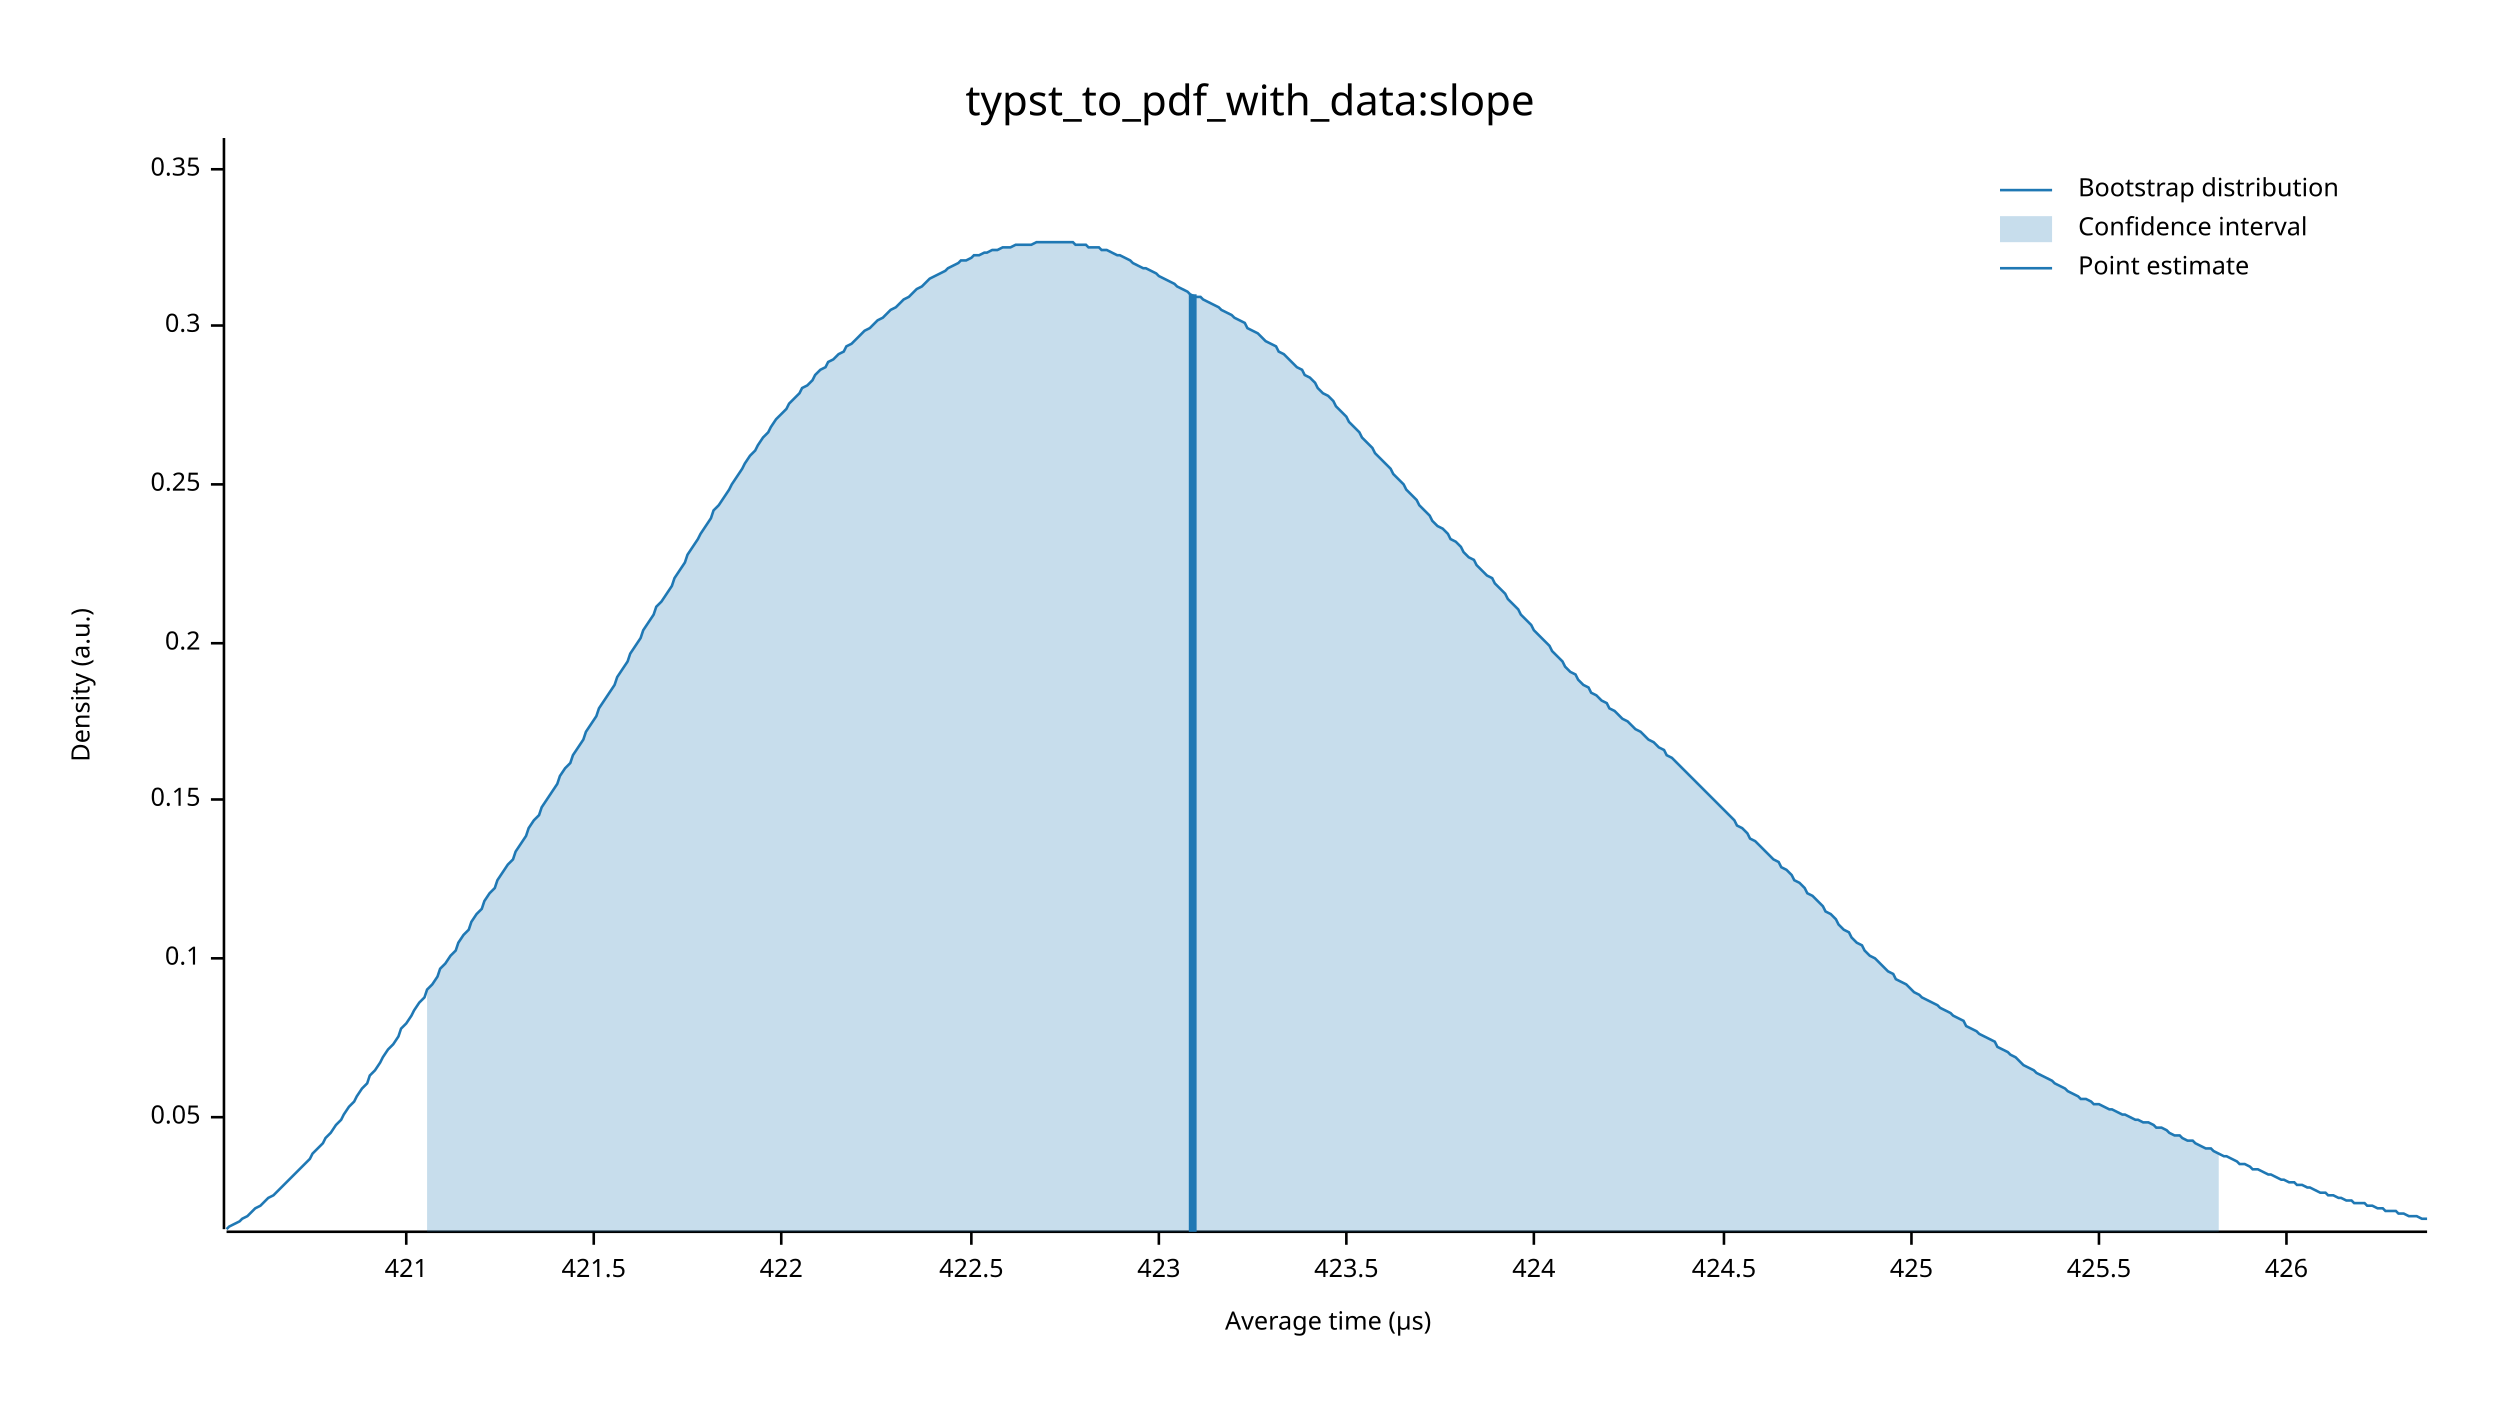
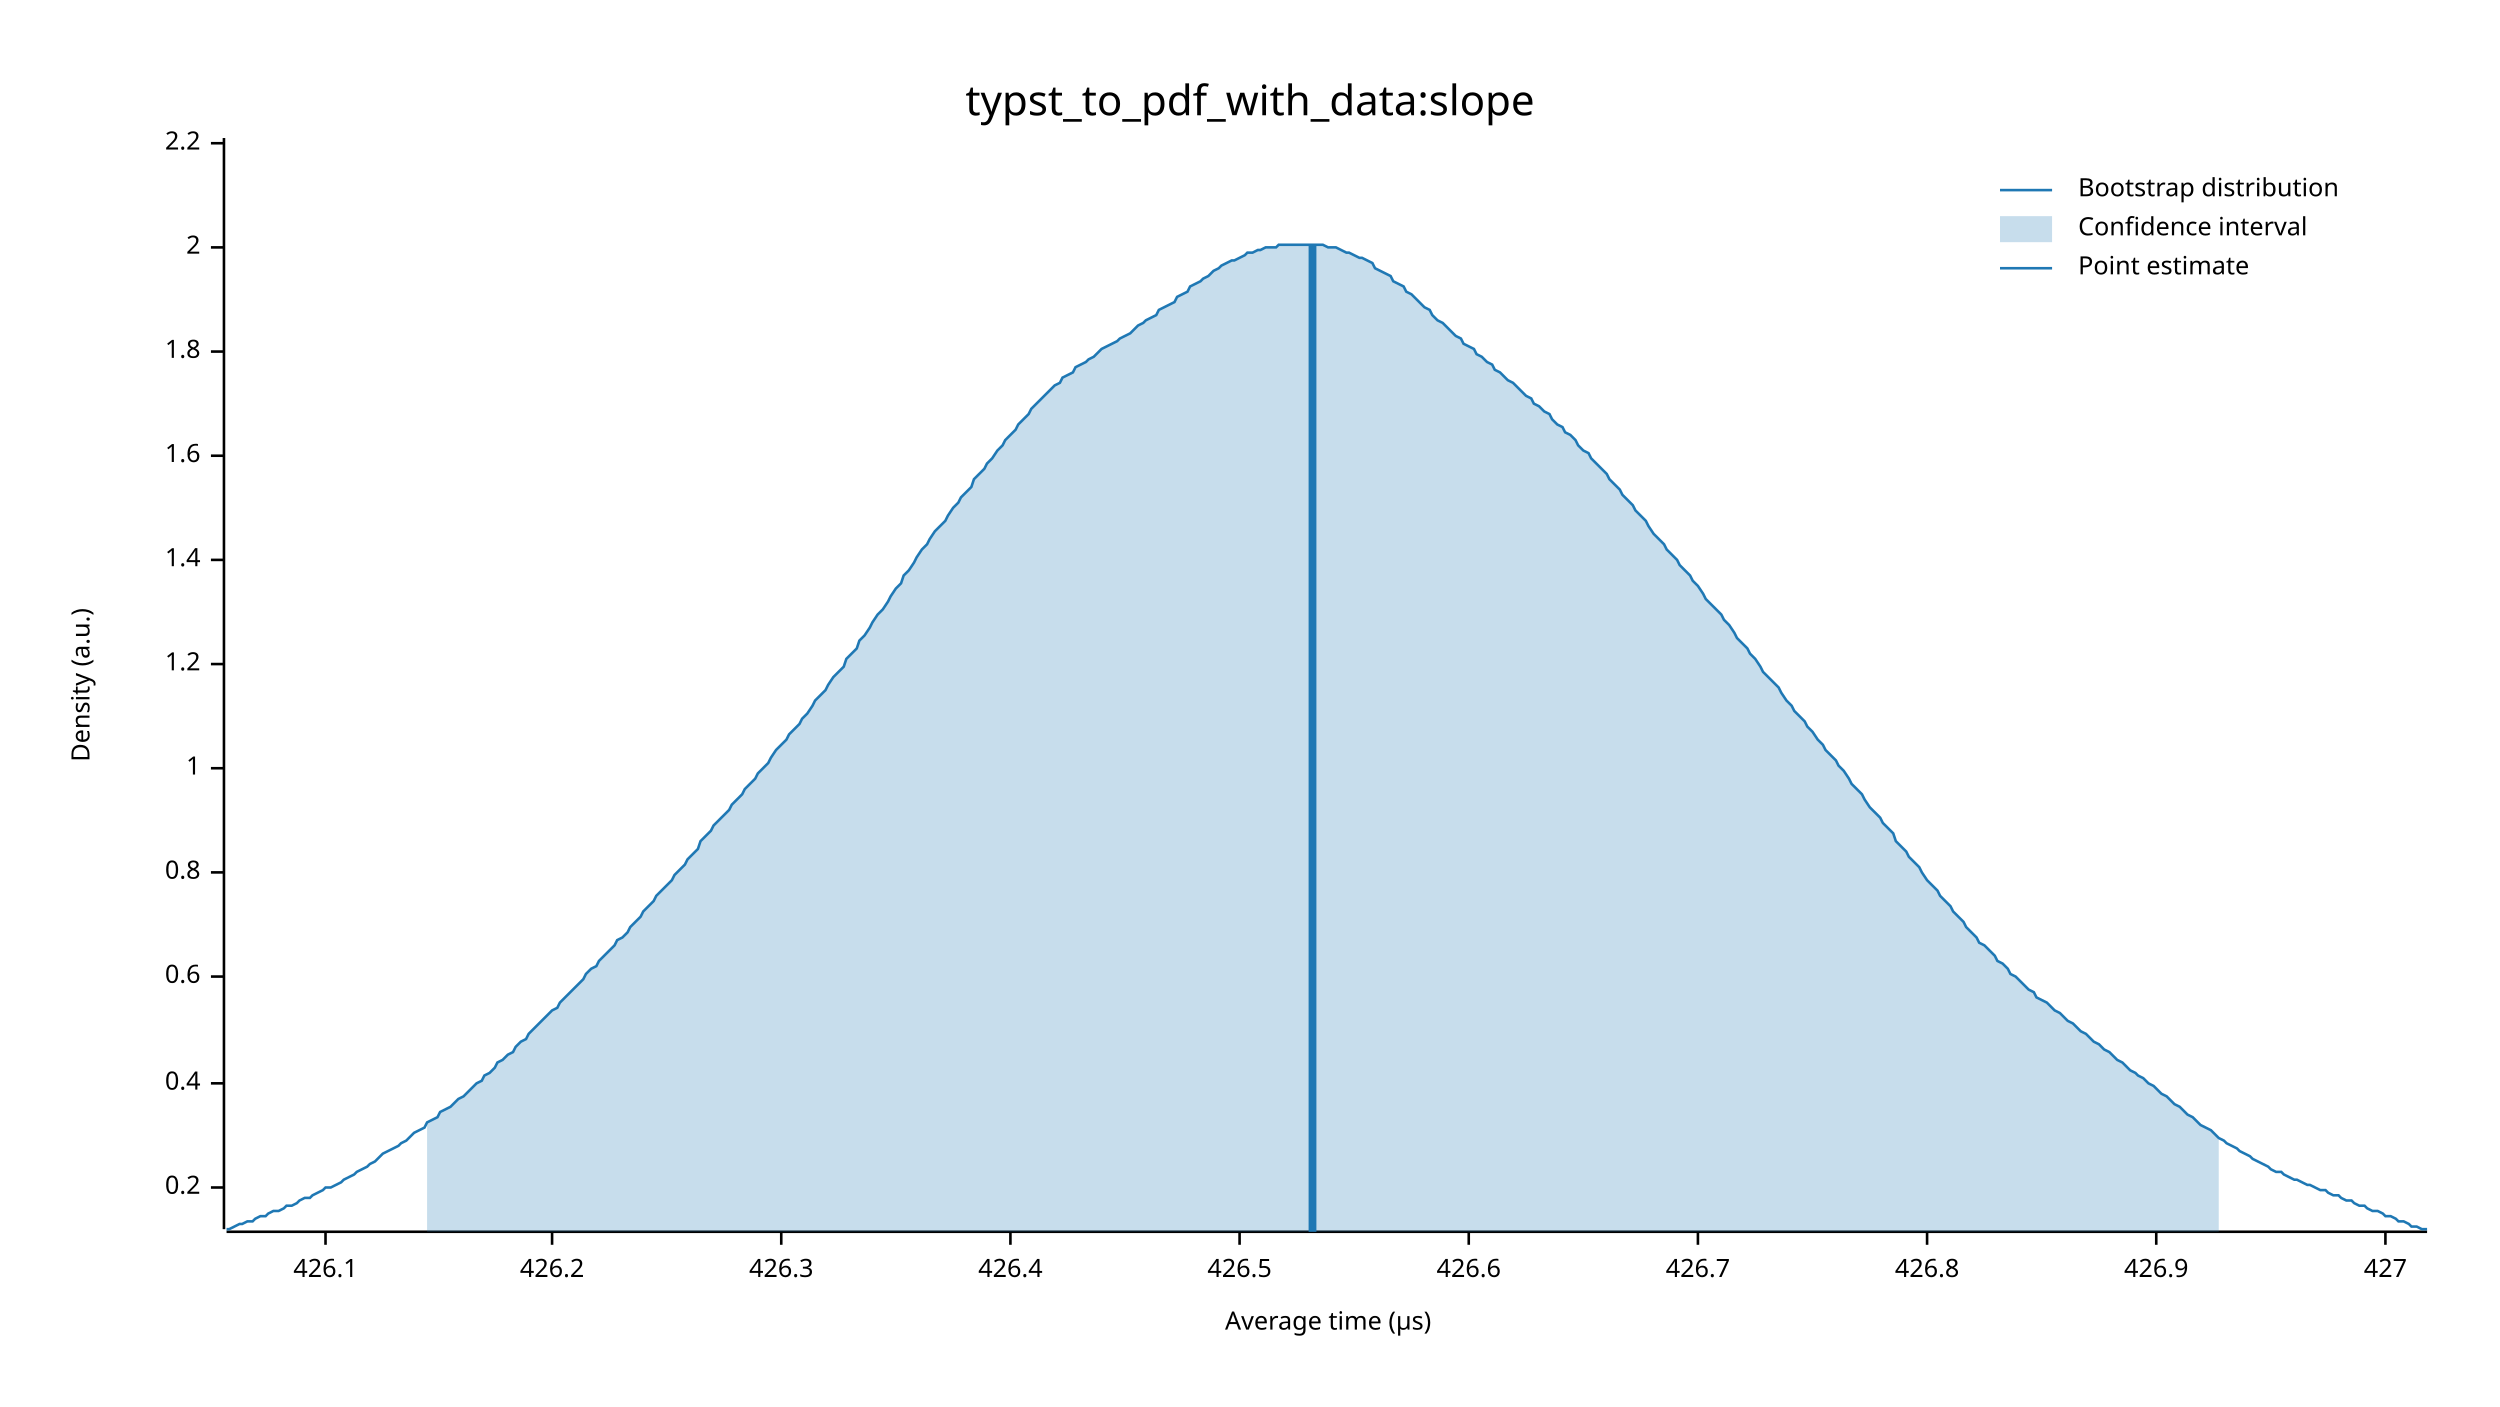
<svg xmlns="http://www.w3.org/2000/svg" width="960" height="540" viewBox="0 0 960 540">
  <text x="480" y="32" dy="0.76em" text-anchor="middle" font-family="sans-serif" font-size="16.129" opacity="1" fill="#000000">
typst_to_pdf_with_data:slope
</text>
  <text x="27" y="263" dy="0.76em" text-anchor="middle" font-family="sans-serif" font-size="9.677" opacity="1" fill="#000000" transform="rotate(270, 27, 263)">
Density (a.u.)
</text>
  <text x="510" y="513" dy="-0.5ex" text-anchor="middle" font-family="sans-serif" font-size="9.677" opacity="1" fill="#000000">
Average time (µs)
</text>
  <polyline fill="none" opacity="1" stroke="#000000" stroke-width="1" points="86,53 86,472 " />
-   <text x="77" y="429" dy="0.5ex" text-anchor="end" font-family="sans-serif" font-size="9.677" opacity="1" fill="#000000">
- 0.05
- </text>
-   <polyline fill="none" opacity="1" stroke="#000000" stroke-width="1" points="81,429 86,429 " />
-   <text x="77" y="368" dy="0.5ex" text-anchor="end" font-family="sans-serif" font-size="9.677" opacity="1" fill="#000000">
- 0.1
- </text>
-   <polyline fill="none" opacity="1" stroke="#000000" stroke-width="1" points="81,368 86,368 " />
-   <text x="77" y="307" dy="0.5ex" text-anchor="end" font-family="sans-serif" font-size="9.677" opacity="1" fill="#000000">
- 0.15
- </text>
-   <polyline fill="none" opacity="1" stroke="#000000" stroke-width="1" points="81,307 86,307 " />
-   <text x="77" y="247" dy="0.5ex" text-anchor="end" font-family="sans-serif" font-size="9.677" opacity="1" fill="#000000">
+   <text x="77" y="456" dy="0.5ex" text-anchor="end" font-family="sans-serif" font-size="9.677" opacity="1" fill="#000000">
0.2
</text>
-   <polyline fill="none" opacity="1" stroke="#000000" stroke-width="1" points="81,247 86,247 " />
-   <text x="77" y="186" dy="0.5ex" text-anchor="end" font-family="sans-serif" font-size="9.677" opacity="1" fill="#000000">
- 0.25
+   <polyline fill="none" opacity="1" stroke="#000000" stroke-width="1" points="81,456 86,456 " />
+   <text x="77" y="416" dy="0.5ex" text-anchor="end" font-family="sans-serif" font-size="9.677" opacity="1" fill="#000000">
+ 0.4
</text>
-   <polyline fill="none" opacity="1" stroke="#000000" stroke-width="1" points="81,186 86,186 " />
-   <text x="77" y="125" dy="0.5ex" text-anchor="end" font-family="sans-serif" font-size="9.677" opacity="1" fill="#000000">
- 0.3
+   <polyline fill="none" opacity="1" stroke="#000000" stroke-width="1" points="81,416 86,416 " />
+   <text x="77" y="375" dy="0.5ex" text-anchor="end" font-family="sans-serif" font-size="9.677" opacity="1" fill="#000000">
+ 0.6
</text>
-   <polyline fill="none" opacity="1" stroke="#000000" stroke-width="1" points="81,125 86,125 " />
-   <text x="77" y="65" dy="0.5ex" text-anchor="end" font-family="sans-serif" font-size="9.677" opacity="1" fill="#000000">
- 0.35
+   <polyline fill="none" opacity="1" stroke="#000000" stroke-width="1" points="81,375 86,375 " />
+   <text x="77" y="335" dy="0.5ex" text-anchor="end" font-family="sans-serif" font-size="9.677" opacity="1" fill="#000000">
+ 0.8
</text>
-   <polyline fill="none" opacity="1" stroke="#000000" stroke-width="1" points="81,65 86,65 " />
+   <polyline fill="none" opacity="1" stroke="#000000" stroke-width="1" points="81,335 86,335 " />
+   <text x="77" y="295" dy="0.5ex" text-anchor="end" font-family="sans-serif" font-size="9.677" opacity="1" fill="#000000">
+ 1
+ </text>
+   <polyline fill="none" opacity="1" stroke="#000000" stroke-width="1" points="81,295 86,295 " />
+   <text x="77" y="255" dy="0.5ex" text-anchor="end" font-family="sans-serif" font-size="9.677" opacity="1" fill="#000000">
+ 1.2
+ </text>
+   <polyline fill="none" opacity="1" stroke="#000000" stroke-width="1" points="81,255 86,255 " />
+   <text x="77" y="215" dy="0.5ex" text-anchor="end" font-family="sans-serif" font-size="9.677" opacity="1" fill="#000000">
+ 1.4
+ </text>
+   <polyline fill="none" opacity="1" stroke="#000000" stroke-width="1" points="81,215 86,215 " />
+   <text x="77" y="175" dy="0.5ex" text-anchor="end" font-family="sans-serif" font-size="9.677" opacity="1" fill="#000000">
+ 1.6
+ </text>
+   <polyline fill="none" opacity="1" stroke="#000000" stroke-width="1" points="81,175 86,175 " />
+   <text x="77" y="135" dy="0.5ex" text-anchor="end" font-family="sans-serif" font-size="9.677" opacity="1" fill="#000000">
+ 1.8
+ </text>
+   <polyline fill="none" opacity="1" stroke="#000000" stroke-width="1" points="81,135 86,135 " />
+   <text x="77" y="95" dy="0.5ex" text-anchor="end" font-family="sans-serif" font-size="9.677" opacity="1" fill="#000000">
+ 2
+ </text>
+   <polyline fill="none" opacity="1" stroke="#000000" stroke-width="1" points="81,95 86,95 " />
+   <text x="77" y="55" dy="0.5ex" text-anchor="end" font-family="sans-serif" font-size="9.677" opacity="1" fill="#000000">
+ 2.2
+ </text>
+   <polyline fill="none" opacity="1" stroke="#000000" stroke-width="1" points="81,55 86,55 " />
  <polyline fill="none" opacity="1" stroke="#000000" stroke-width="1" points="87,473 932,473 " />
-   <text x="156" y="483" dy="0.76em" text-anchor="middle" font-family="sans-serif" font-size="9.677" opacity="1" fill="#000000">
- 421
+   <text x="125" y="483" dy="0.76em" text-anchor="middle" font-family="sans-serif" font-size="9.677" opacity="1" fill="#000000">
+ 426.1
</text>
-   <polyline fill="none" opacity="1" stroke="#000000" stroke-width="1" points="156,473 156,478 " />
-   <text x="228" y="483" dy="0.76em" text-anchor="middle" font-family="sans-serif" font-size="9.677" opacity="1" fill="#000000">
- 421.5
+   <polyline fill="none" opacity="1" stroke="#000000" stroke-width="1" points="125,473 125,478 " />
+   <text x="212" y="483" dy="0.76em" text-anchor="middle" font-family="sans-serif" font-size="9.677" opacity="1" fill="#000000">
+ 426.2
</text>
-   <polyline fill="none" opacity="1" stroke="#000000" stroke-width="1" points="228,473 228,478 " />
+   <polyline fill="none" opacity="1" stroke="#000000" stroke-width="1" points="212,473 212,478 " />
  <text x="300" y="483" dy="0.76em" text-anchor="middle" font-family="sans-serif" font-size="9.677" opacity="1" fill="#000000">
- 422
+ 426.3
</text>
  <polyline fill="none" opacity="1" stroke="#000000" stroke-width="1" points="300,473 300,478 " />
-   <text x="373" y="483" dy="0.76em" text-anchor="middle" font-family="sans-serif" font-size="9.677" opacity="1" fill="#000000">
- 422.5
+   <text x="388" y="483" dy="0.76em" text-anchor="middle" font-family="sans-serif" font-size="9.677" opacity="1" fill="#000000">
+ 426.4
</text>
-   <polyline fill="none" opacity="1" stroke="#000000" stroke-width="1" points="373,473 373,478 " />
-   <text x="445" y="483" dy="0.76em" text-anchor="middle" font-family="sans-serif" font-size="9.677" opacity="1" fill="#000000">
- 423
+   <polyline fill="none" opacity="1" stroke="#000000" stroke-width="1" points="388,473 388,478 " />
+   <text x="476" y="483" dy="0.76em" text-anchor="middle" font-family="sans-serif" font-size="9.677" opacity="1" fill="#000000">
+ 426.5
</text>
-   <polyline fill="none" opacity="1" stroke="#000000" stroke-width="1" points="445,473 445,478 " />
-   <text x="517" y="483" dy="0.76em" text-anchor="middle" font-family="sans-serif" font-size="9.677" opacity="1" fill="#000000">
- 423.5
+   <polyline fill="none" opacity="1" stroke="#000000" stroke-width="1" points="476,473 476,478 " />
+   <text x="564" y="483" dy="0.76em" text-anchor="middle" font-family="sans-serif" font-size="9.677" opacity="1" fill="#000000">
+ 426.6
</text>
-   <polyline fill="none" opacity="1" stroke="#000000" stroke-width="1" points="517,473 517,478 " />
-   <text x="589" y="483" dy="0.76em" text-anchor="middle" font-family="sans-serif" font-size="9.677" opacity="1" fill="#000000">
- 424
+   <polyline fill="none" opacity="1" stroke="#000000" stroke-width="1" points="564,473 564,478 " />
+   <text x="652" y="483" dy="0.76em" text-anchor="middle" font-family="sans-serif" font-size="9.677" opacity="1" fill="#000000">
+ 426.7
</text>
-   <polyline fill="none" opacity="1" stroke="#000000" stroke-width="1" points="589,473 589,478 " />
-   <text x="662" y="483" dy="0.76em" text-anchor="middle" font-family="sans-serif" font-size="9.677" opacity="1" fill="#000000">
- 424.5
+   <polyline fill="none" opacity="1" stroke="#000000" stroke-width="1" points="652,473 652,478 " />
+   <text x="740" y="483" dy="0.76em" text-anchor="middle" font-family="sans-serif" font-size="9.677" opacity="1" fill="#000000">
+ 426.8
</text>
-   <polyline fill="none" opacity="1" stroke="#000000" stroke-width="1" points="662,473 662,478 " />
-   <text x="734" y="483" dy="0.76em" text-anchor="middle" font-family="sans-serif" font-size="9.677" opacity="1" fill="#000000">
- 425
+   <polyline fill="none" opacity="1" stroke="#000000" stroke-width="1" points="740,473 740,478 " />
+   <text x="828" y="483" dy="0.76em" text-anchor="middle" font-family="sans-serif" font-size="9.677" opacity="1" fill="#000000">
+ 426.9
</text>
-   <polyline fill="none" opacity="1" stroke="#000000" stroke-width="1" points="734,473 734,478 " />
-   <text x="806" y="483" dy="0.76em" text-anchor="middle" font-family="sans-serif" font-size="9.677" opacity="1" fill="#000000">
- 425.5
+   <polyline fill="none" opacity="1" stroke="#000000" stroke-width="1" points="828,473 828,478 " />
+   <text x="916" y="483" dy="0.76em" text-anchor="middle" font-family="sans-serif" font-size="9.677" opacity="1" fill="#000000">
+ 427
</text>
-   <polyline fill="none" opacity="1" stroke="#000000" stroke-width="1" points="806,473 806,478 " />
-   <text x="878" y="483" dy="0.76em" text-anchor="middle" font-family="sans-serif" font-size="9.677" opacity="1" fill="#000000">
- 426
- </text>
-   <polyline fill="none" opacity="1" stroke="#000000" stroke-width="1" points="878,473 878,478 " />
-   <polyline fill="none" opacity="1" stroke="#1F78B4" stroke-width="1" points="87,472 88,471 90,470 92,469 93,468 95,467 97,465 98,464 100,463 102,461 103,460 105,459 107,457 109,455 110,454 112,452 114,450 115,449 117,447 119,445 120,443 122,441 124,439 125,437 127,435 129,432 131,430 132,428 134,425 136,423 137,421 139,418 141,416 142,413 144,411 146,408 147,406 149,403 151,401 153,398 154,395 156,393 158,390 159,388 161,385 163,383 164,380 166,378 168,375 169,372 171,370 173,367 175,365 176,362 178,359 180,357 181,354 183,351 185,349 186,346 188,343 190,341 191,338 193,335 195,332 197,330 198,327 200,324 202,321 203,318 205,315 207,313 208,310 210,307 212,304 214,301 215,298 217,295 219,293 220,290 222,287 224,284 225,281 227,278 229,275 230,272 232,269 234,266 236,263 237,260 239,257 241,254 242,251 244,248 246,245 247,242 249,239 251,236 252,233 254,231 256,228 258,225 259,222 261,219 263,216 264,213 266,210 268,207 269,205 271,202 273,199 274,196 276,194 278,191 280,188 281,186 283,183 285,180 286,178 288,175 290,173 291,171 293,168 295,166 296,164 298,161 300,159 302,157 303,155 305,153 307,151 308,149 310,148 312,146 313,144 315,142 317,141 318,139 320,138 322,136 324,135 325,133 327,132 329,130 330,129 332,127 334,126 335,125 337,123 339,122 341,120 342,119 344,118 346,116 347,115 349,114 351,112 352,111 354,110 356,108 357,107 359,106 361,105 363,104 364,103 366,102 368,101 369,100 371,100 373,99 374,98 376,98 378,97 379,97 381,96 383,96 385,95 386,95 388,95 390,94 391,94 393,94 395,94 396,94 398,93 400,93 401,93 403,93 405,93 407,93 408,93 410,93 412,93 413,94 415,94 417,94 418,95 420,95 422,95 423,96 425,96 427,97 429,98 430,98 432,99 434,100 435,101 437,102 439,103 440,103 442,104 444,105 445,106 447,107 449,108 451,109 452,110 454,111 456,112 457,113 459,114 461,114 462,115 464,116 466,117 468,118 469,119 471,120 473,121 474,122 476,123 478,124 479,126 481,127 483,128 484,129 486,131 488,132 490,133 491,135 493,136 495,138 496,139 498,141 500,142 501,144 503,145 505,147 506,149 508,151 510,152 512,154 513,156 515,158 517,160 518,162 520,164 522,166 523,168 525,170 527,172 528,174 530,176 532,178 534,180 535,182 537,184 539,186 540,188 542,190 544,192 545,194 547,196 549,198 550,200 552,202 554,203 556,205 557,207 559,208 561,210 562,212 564,214 566,215 567,217 569,219 571,221 573,222 574,224 576,226 578,228 579,230 581,232 583,234 584,236 586,238 588,240 589,242 591,244 593,246 595,248 596,250 598,252 600,254 601,256 603,258 605,259 606,261 608,263 610,264 611,266 613,267 615,269 617,270 618,272 620,273 622,275 623,276 625,277 627,279 628,280 630,281 632,283 633,284 635,285 637,287 639,288 640,290 642,291 644,293 645,294 647,296 649,298 650,299 652,301 654,303 655,304 657,306 659,308 661,310 662,311 664,313 666,315 667,317 669,318 671,320 672,322 674,323 676,325 677,326 679,328 681,330 683,331 684,333 686,334 688,336 689,338 691,339 693,341 694,343 696,344 698,346 700,348 701,350 703,351 705,353 706,355 708,357 710,358 711,360 713,362 715,363 716,365 718,367 720,368 722,370 723,371 725,373 727,374 728,376 730,377 732,378 733,379 735,381 737,382 738,383 740,384 742,385 744,386 745,387 747,388 749,389 750,390 752,391 754,392 755,394 757,395 759,396 760,397 762,398 764,399 766,400 767,402 769,403 771,404 772,405 774,406 776,408 777,409 779,410 781,411 782,412 784,413 786,414 788,415 789,416 791,417 793,418 794,419 796,420 798,421 799,422 801,422 803,423 804,424 806,424 808,425 810,426 811,426 813,427 815,428 816,428 818,429 820,430 821,430 823,431 825,431 827,432 828,433 830,433 832,434 833,435 835,436 837,436 838,437 840,438 842,438 843,439 845,440 847,441 849,441 850,442 852,443 854,444 855,444 857,445 859,446 860,447 862,447 864,448 865,449 867,449 869,450 871,451 872,451 874,452 876,453 877,453 879,454 881,454 882,455 884,455 886,456 887,456 889,457 891,458 893,458 894,459 896,459 898,460 899,460 901,461 903,461 904,462 906,462 908,462 909,463 911,463 913,464 915,464 916,465 918,465 920,465 921,466 923,466 925,467 926,467 928,467 930,468 932,468 " />
-   <polygon opacity="0.25" fill="#1F78B4" points="164,380 166,378 168,375 169,372 171,370 173,367 175,365 176,362 178,359 180,357 181,354 183,351 185,349 186,346 188,343 190,341 191,338 193,335 195,332 197,330 198,327 200,324 202,321 203,318 205,315 207,313 208,310 210,307 212,304 214,301 215,298 217,295 219,293 220,290 222,287 224,284 225,281 227,278 229,275 230,272 232,269 234,266 236,263 237,260 239,257 241,254 242,251 244,248 246,245 247,242 249,239 251,236 252,233 254,231 256,228 258,225 259,222 261,219 263,216 264,213 266,210 268,207 269,205 271,202 273,199 274,196 276,194 278,191 280,188 281,186 283,183 285,180 286,178 288,175 290,173 291,171 293,168 295,166 296,164 298,161 300,159 302,157 303,155 305,153 307,151 308,149 310,148 312,146 313,144 315,142 317,141 318,139 320,138 322,136 324,135 325,133 327,132 329,130 330,129 332,127 334,126 335,125 337,123 339,122 341,120 342,119 344,118 346,116 347,115 349,114 351,112 352,111 354,110 356,108 357,107 359,106 361,105 363,104 364,103 366,102 368,101 369,100 371,100 373,99 374,98 376,98 378,97 379,97 381,96 383,96 385,95 386,95 388,95 390,94 391,94 393,94 395,94 396,94 398,93 400,93 401,93 403,93 405,93 407,93 408,93 410,93 412,93 413,94 415,94 417,94 418,95 420,95 422,95 423,96 425,96 427,97 429,98 430,98 432,99 434,100 435,101 437,102 439,103 440,103 442,104 444,105 445,106 447,107 449,108 451,109 452,110 454,111 456,112 457,113 459,114 461,114 462,115 464,116 466,117 468,118 469,119 471,120 473,121 474,122 476,123 478,124 479,126 481,127 483,128 484,129 486,131 488,132 490,133 491,135 493,136 495,138 496,139 498,141 500,142 501,144 503,145 505,147 506,149 508,151 510,152 512,154 513,156 515,158 517,160 518,162 520,164 522,166 523,168 525,170 527,172 528,174 530,176 532,178 534,180 535,182 537,184 539,186 540,188 542,190 544,192 545,194 547,196 549,198 550,200 552,202 554,203 556,205 557,207 559,208 561,210 562,212 564,214 566,215 567,217 569,219 571,221 573,222 574,224 576,226 578,228 579,230 581,232 583,234 584,236 586,238 588,240 589,242 591,244 593,246 595,248 596,250 598,252 600,254 601,256 603,258 605,259 606,261 608,263 610,264 611,266 613,267 615,269 617,270 618,272 620,273 622,275 623,276 625,277 627,279 628,280 630,281 632,283 633,284 635,285 637,287 639,288 640,290 642,291 644,293 645,294 647,296 649,298 650,299 652,301 654,303 655,304 657,306 659,308 661,310 662,311 664,313 666,315 667,317 669,318 671,320 672,322 674,323 676,325 677,326 679,328 681,330 683,331 684,333 686,334 688,336 689,338 691,339 693,341 694,343 696,344 698,346 700,348 701,350 703,351 705,353 706,355 708,357 710,358 711,360 713,362 715,363 716,365 718,367 720,368 722,370 723,371 725,373 727,374 728,376 730,377 732,378 733,379 735,381 737,382 738,383 740,384 742,385 744,386 745,387 747,388 749,389 750,390 752,391 754,392 755,394 757,395 759,396 760,397 762,398 764,399 766,400 767,402 769,403 771,404 772,405 774,406 776,408 777,409 779,410 781,411 782,412 784,413 786,414 788,415 789,416 791,417 793,418 794,419 796,420 798,421 799,422 801,422 803,423 804,424 806,424 808,425 810,426 811,426 813,427 815,428 816,428 818,429 820,430 821,430 823,431 825,431 827,432 828,433 830,433 832,434 833,435 835,436 837,436 838,437 840,438 842,438 843,439 845,440 847,441 849,441 850,442 852,443 852,473 164,473 " />
-   <polyline fill="none" opacity="1" stroke="#1F78B4" stroke-width="3" points="458,473 458,113 " />
+   <polyline fill="none" opacity="1" stroke="#000000" stroke-width="1" points="916,473 916,478 " />
+   <polyline fill="none" opacity="1" stroke="#1F78B4" stroke-width="1" points="87,472 88,472 90,471 92,470 93,470 95,469 97,469 98,468 100,467 102,467 103,466 105,465 107,465 109,464 110,463 112,463 114,462 115,461 117,460 119,460 120,459 122,458 124,457 125,456 127,456 129,455 131,454 132,453 134,452 136,451 137,450 139,449 141,448 142,447 144,446 146,444 147,443 149,442 151,441 153,440 154,439 156,438 158,436 159,435 161,434 163,433 164,431 166,430 168,429 169,427 171,426 173,425 175,423 176,422 178,421 180,419 181,418 183,416 185,415 186,413 188,412 190,410 191,408 193,407 195,405 197,404 198,402 200,400 202,399 203,397 205,395 207,393 208,392 210,390 212,388 214,387 215,385 217,383 219,381 220,380 222,378 224,376 225,374 227,372 229,371 230,369 232,367 234,365 236,363 237,361 239,360 241,358 242,356 244,354 246,352 247,350 249,348 251,346 252,344 254,342 256,340 258,338 259,336 261,334 263,332 264,330 266,328 268,326 269,323 271,321 273,319 274,317 276,315 278,313 280,311 281,309 283,307 285,305 286,303 288,301 290,299 291,297 293,295 295,293 296,291 298,288 300,286 302,284 303,282 305,280 307,278 308,276 310,274 312,271 313,269 315,267 317,265 318,263 320,260 322,258 324,256 325,253 327,251 329,249 330,246 332,244 334,241 335,239 337,236 339,234 341,231 342,229 344,226 346,224 347,221 349,219 351,216 352,214 354,211 356,209 357,207 359,204 361,202 363,200 364,198 366,195 368,193 369,191 371,189 373,187 374,184 376,182 378,180 379,178 381,176 383,173 385,171 386,169 388,167 390,165 391,163 393,161 395,159 396,157 398,155 400,153 401,152 403,150 405,148 407,147 408,145 410,144 412,143 413,141 415,140 417,139 418,138 420,137 422,135 423,134 425,133 427,132 429,131 430,130 432,129 434,128 435,127 437,125 439,124 440,123 442,122 444,121 445,119 447,118 449,117 451,116 452,114 454,113 456,112 457,110 459,109 461,108 462,107 464,106 466,104 468,103 469,102 471,101 473,100 474,100 476,99 478,98 479,97 481,97 483,96 484,96 486,95 488,95 490,95 491,94 493,94 495,94 496,94 498,94 500,94 501,94 503,94 505,94 506,94 508,94 510,95 512,95 513,95 515,96 517,97 518,97 520,98 522,99 523,99 525,100 527,101 528,103 530,104 532,105 534,106 535,108 537,109 539,110 540,112 542,113 544,115 545,116 547,118 549,119 550,121 552,123 554,124 556,126 557,127 559,129 561,130 562,132 564,133 566,134 567,136 569,137 571,139 573,140 574,142 576,143 578,145 579,146 581,147 583,149 584,150 586,152 588,153 589,155 591,156 593,158 595,159 596,161 598,163 600,164 601,166 603,167 605,169 606,171 608,173 610,174 611,176 613,178 615,180 617,182 618,184 620,186 622,188 623,190 625,192 627,194 628,196 630,198 632,200 633,202 635,205 637,207 639,209 640,211 642,213 644,215 645,217 647,219 649,221 650,223 652,225 654,228 655,230 657,232 659,234 661,236 662,238 664,240 666,243 667,245 669,247 671,249 672,251 674,253 676,256 677,258 679,260 681,262 683,264 684,266 686,269 688,271 689,273 691,275 693,277 694,279 696,281 698,284 700,286 701,288 703,290 705,292 706,294 708,296 710,299 711,301 713,303 715,305 716,307 718,310 720,312 722,314 723,316 725,318 727,320 728,323 730,325 732,327 733,329 735,331 737,333 738,335 740,338 742,340 744,342 745,344 747,346 749,348 750,350 752,352 754,354 755,356 757,358 759,360 760,362 762,363 764,365 766,367 767,369 769,370 771,372 772,374 774,375 776,377 777,378 779,380 781,381 782,383 784,384 786,385 788,387 789,388 791,389 793,391 794,392 796,393 798,395 799,396 801,397 803,399 804,400 806,401 808,403 810,404 811,405 813,407 815,408 816,409 818,411 820,412 821,413 823,414 825,416 827,417 828,418 830,420 832,421 833,422 835,424 837,425 838,426 840,428 842,429 843,430 845,432 847,433 849,434 850,435 852,437 854,438 855,439 857,440 859,441 860,442 862,443 864,444 865,445 867,446 869,447 871,448 872,449 874,450 876,450 877,451 879,452 881,453 882,453 884,454 886,455 887,455 889,456 891,457 893,457 894,458 896,459 898,459 899,460 901,461 903,461 904,462 906,463 908,463 909,464 911,465 913,465 915,466 916,467 918,467 920,468 921,469 923,469 925,470 926,471 928,471 930,472 932,472 " />
+   <polygon opacity="0.25" fill="#1F78B4" points="164,431 166,430 168,429 169,427 171,426 173,425 175,423 176,422 178,421 180,419 181,418 183,416 185,415 186,413 188,412 190,410 191,408 193,407 195,405 197,404 198,402 200,400 202,399 203,397 205,395 207,393 208,392 210,390 212,388 214,387 215,385 217,383 219,381 220,380 222,378 224,376 225,374 227,372 229,371 230,369 232,367 234,365 236,363 237,361 239,360 241,358 242,356 244,354 246,352 247,350 249,348 251,346 252,344 254,342 256,340 258,338 259,336 261,334 263,332 264,330 266,328 268,326 269,323 271,321 273,319 274,317 276,315 278,313 280,311 281,309 283,307 285,305 286,303 288,301 290,299 291,297 293,295 295,293 296,291 298,288 300,286 302,284 303,282 305,280 307,278 308,276 310,274 312,271 313,269 315,267 317,265 318,263 320,260 322,258 324,256 325,253 327,251 329,249 330,246 332,244 334,241 335,239 337,236 339,234 341,231 342,229 344,226 346,224 347,221 349,219 351,216 352,214 354,211 356,209 357,207 359,204 361,202 363,200 364,198 366,195 368,193 369,191 371,189 373,187 374,184 376,182 378,180 379,178 381,176 383,173 385,171 386,169 388,167 390,165 391,163 393,161 395,159 396,157 398,155 400,153 401,152 403,150 405,148 407,147 408,145 410,144 412,143 413,141 415,140 417,139 418,138 420,137 422,135 423,134 425,133 427,132 429,131 430,130 432,129 434,128 435,127 437,125 439,124 440,123 442,122 444,121 445,119 447,118 449,117 451,116 452,114 454,113 456,112 457,110 459,109 461,108 462,107 464,106 466,104 468,103 469,102 471,101 473,100 474,100 476,99 478,98 479,97 481,97 483,96 484,96 486,95 488,95 490,95 491,94 493,94 495,94 496,94 498,94 500,94 501,94 503,94 505,94 506,94 508,94 510,95 512,95 513,95 515,96 517,97 518,97 520,98 522,99 523,99 525,100 527,101 528,103 530,104 532,105 534,106 535,108 537,109 539,110 540,112 542,113 544,115 545,116 547,118 549,119 550,121 552,123 554,124 556,126 557,127 559,129 561,130 562,132 564,133 566,134 567,136 569,137 571,139 573,140 574,142 576,143 578,145 579,146 581,147 583,149 584,150 586,152 588,153 589,155 591,156 593,158 595,159 596,161 598,163 600,164 601,166 603,167 605,169 606,171 608,173 610,174 611,176 613,178 615,180 617,182 618,184 620,186 622,188 623,190 625,192 627,194 628,196 630,198 632,200 633,202 635,205 637,207 639,209 640,211 642,213 644,215 645,217 647,219 649,221 650,223 652,225 654,228 655,230 657,232 659,234 661,236 662,238 664,240 666,243 667,245 669,247 671,249 672,251 674,253 676,256 677,258 679,260 681,262 683,264 684,266 686,269 688,271 689,273 691,275 693,277 694,279 696,281 698,284 700,286 701,288 703,290 705,292 706,294 708,296 710,299 711,301 713,303 715,305 716,307 718,310 720,312 722,314 723,316 725,318 727,320 728,323 730,325 732,327 733,329 735,331 737,333 738,335 740,338 742,340 744,342 745,344 747,346 749,348 750,350 752,352 754,354 755,356 757,358 759,360 760,362 762,363 764,365 766,367 767,369 769,370 771,372 772,374 774,375 776,377 777,378 779,380 781,381 782,383 784,384 786,385 788,387 789,388 791,389 793,391 794,392 796,393 798,395 799,396 801,397 803,399 804,400 806,401 808,403 810,404 811,405 813,407 815,408 816,409 818,411 820,412 821,413 823,414 825,416 827,417 828,418 830,420 832,421 833,422 835,424 837,425 838,426 840,428 842,429 843,430 845,432 847,433 849,434 850,435 852,437 852,473 164,473 " />
+   <polyline fill="none" opacity="1" stroke="#1F78B4" stroke-width="3" points="504,473 504,94 " />
  <text x="798" y="68" dy="0.76em" text-anchor="start" font-family="sans-serif" font-size="9.677" opacity="1" fill="#000000">
Bootstrap distribution
</text>
  <text x="798" y="83" dy="0.76em" text-anchor="start" font-family="sans-serif" font-size="9.677" opacity="1" fill="#000000">
Confidence interval
</text>
  <text x="798" y="98" dy="0.76em" text-anchor="start" font-family="sans-serif" font-size="9.677" opacity="1" fill="#000000">
Point estimate
</text>
  <polyline fill="none" opacity="1" stroke="#1F78B4" stroke-width="1" points="768,73 788,73 " />
  <rect x="768" y="83" width="20" height="10" opacity="0.25" fill="#1F78B4" stroke="none" />
  <polyline fill="none" opacity="1" stroke="#1F78B4" stroke-width="1" points="768,103 788,103 " />
</svg>
